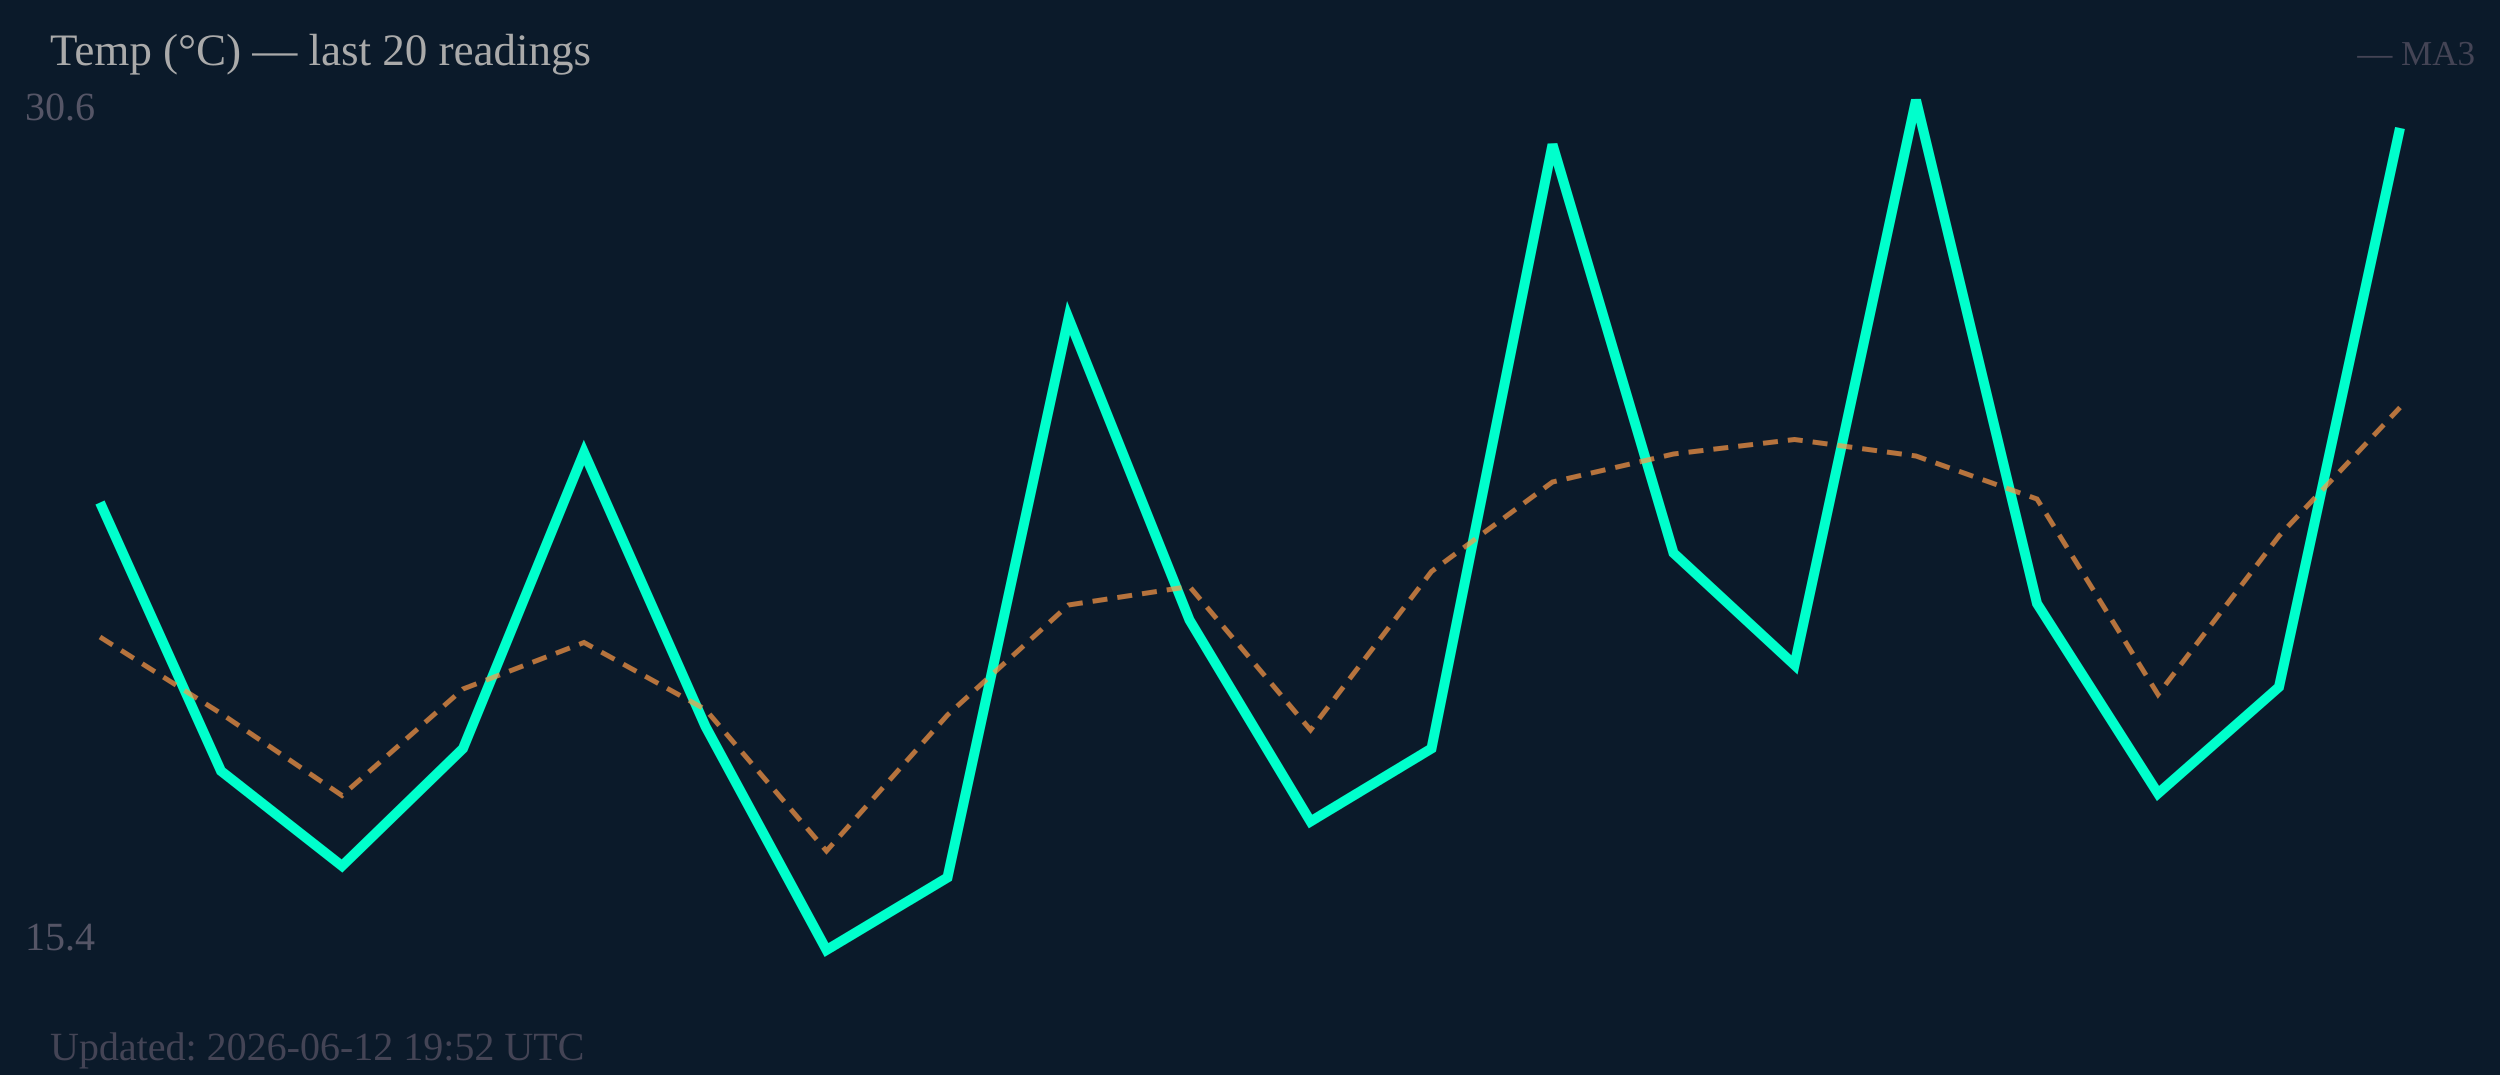
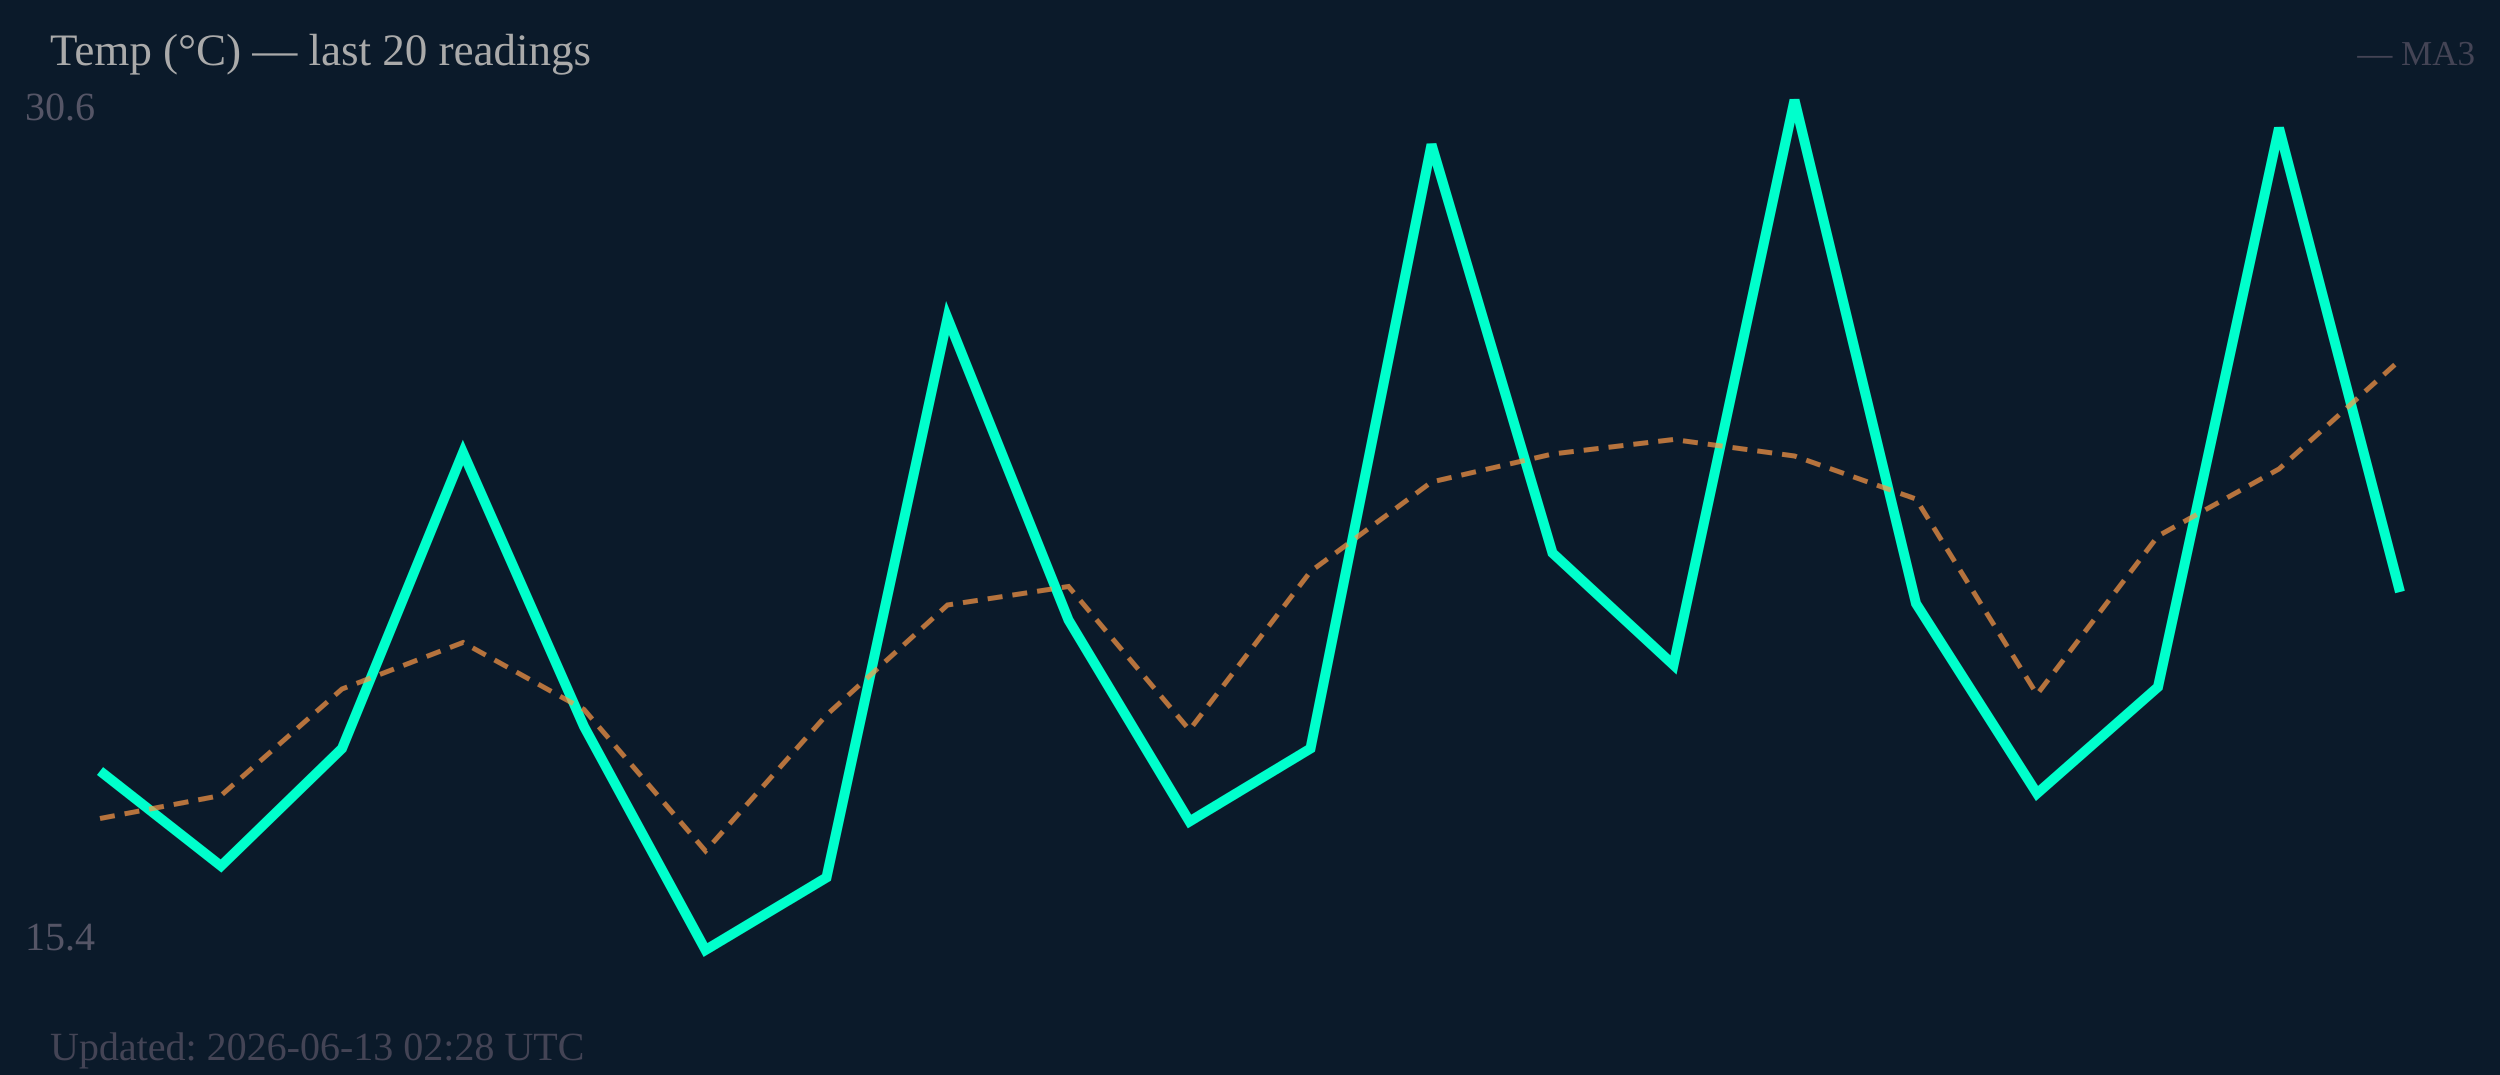
<svg xmlns="http://www.w3.org/2000/svg" width="500" height="215" viewBox="0 0 500 215">
  <rect width="500" height="215" fill="#0b1a2a" />
  <text x="5" y="24" font-size="8" fill="#556">30.6</text>
  <text x="5" y="190" font-size="8" fill="#556">15.4</text>
-   <polyline fill="none" stroke="#00ffcc" stroke-width="2" points="20.0,100.5 44.2,154.2 68.4,173.2 92.6,149.7 116.8,90.5 141.1,145.3 165.3,190.0 189.5,175.5 213.7,63.6 237.9,124.0 262.1,164.3 286.3,149.7 310.5,28.9 334.7,110.6 358.9,133.0 383.2,20.0 407.4,120.7 431.6,158.7 455.8,137.4 480.0,25.6" />
-   <polyline fill="none" stroke="#ff9944" stroke-width="1" stroke-dasharray="3,2" opacity="0.7" points="20.0,127.4 44.2,142.7 68.4,159.1 92.6,137.8 116.8,128.5 141.1,141.9 165.3,170.2 189.5,143.0 213.7,121.0 237.9,117.3 262.1,146.0 286.3,114.3 310.5,96.4 334.7,90.8 358.9,87.9 383.2,91.2 407.4,99.8 431.6,138.9 455.8,107.2 480.0,81.5" />
+   <polyline fill="none" stroke="#00ffcc" stroke-width="2" points="20.0,154.2 44.2,173.2 68.4,149.7 92.6,90.5 116.8,145.3 141.1,190.0 165.3,175.5 189.5,63.6 213.7,124.0 237.9,164.3 262.1,149.7 286.3,28.9 310.5,110.6 334.7,133.0 358.9,20.0 383.2,120.7 407.4,158.7 431.6,137.4 455.8,25.6 480.0,118.4" />
+   <polyline fill="none" stroke="#ff9944" stroke-width="1" stroke-dasharray="3,2" opacity="0.7" points="20.0,163.7 44.2,159.1 68.4,137.8 92.6,128.5 116.8,141.9 141.1,170.2 165.3,143.0 189.5,121.0 213.7,117.3 237.9,146.0 262.1,114.3 286.3,96.4 310.5,90.8 334.7,87.9 358.9,91.2 383.2,99.8 407.4,138.9 431.6,107.2 455.8,93.8 480.0,72.0" />
  <text x="10" y="13" font-size="9" fill="#aaa">Temp (°C) — last 20 readings</text>
  <text x="495" y="13" font-size="7" fill="#445" text-anchor="end">— MA3</text>
-   <text x="10" y="212" font-size="8" fill="#445">Updated: 2026-06-12 19:52 UTC</text>
+   <text x="10" y="212" font-size="8" fill="#445">Updated: 2026-06-13 02:28 UTC</text>
</svg>
